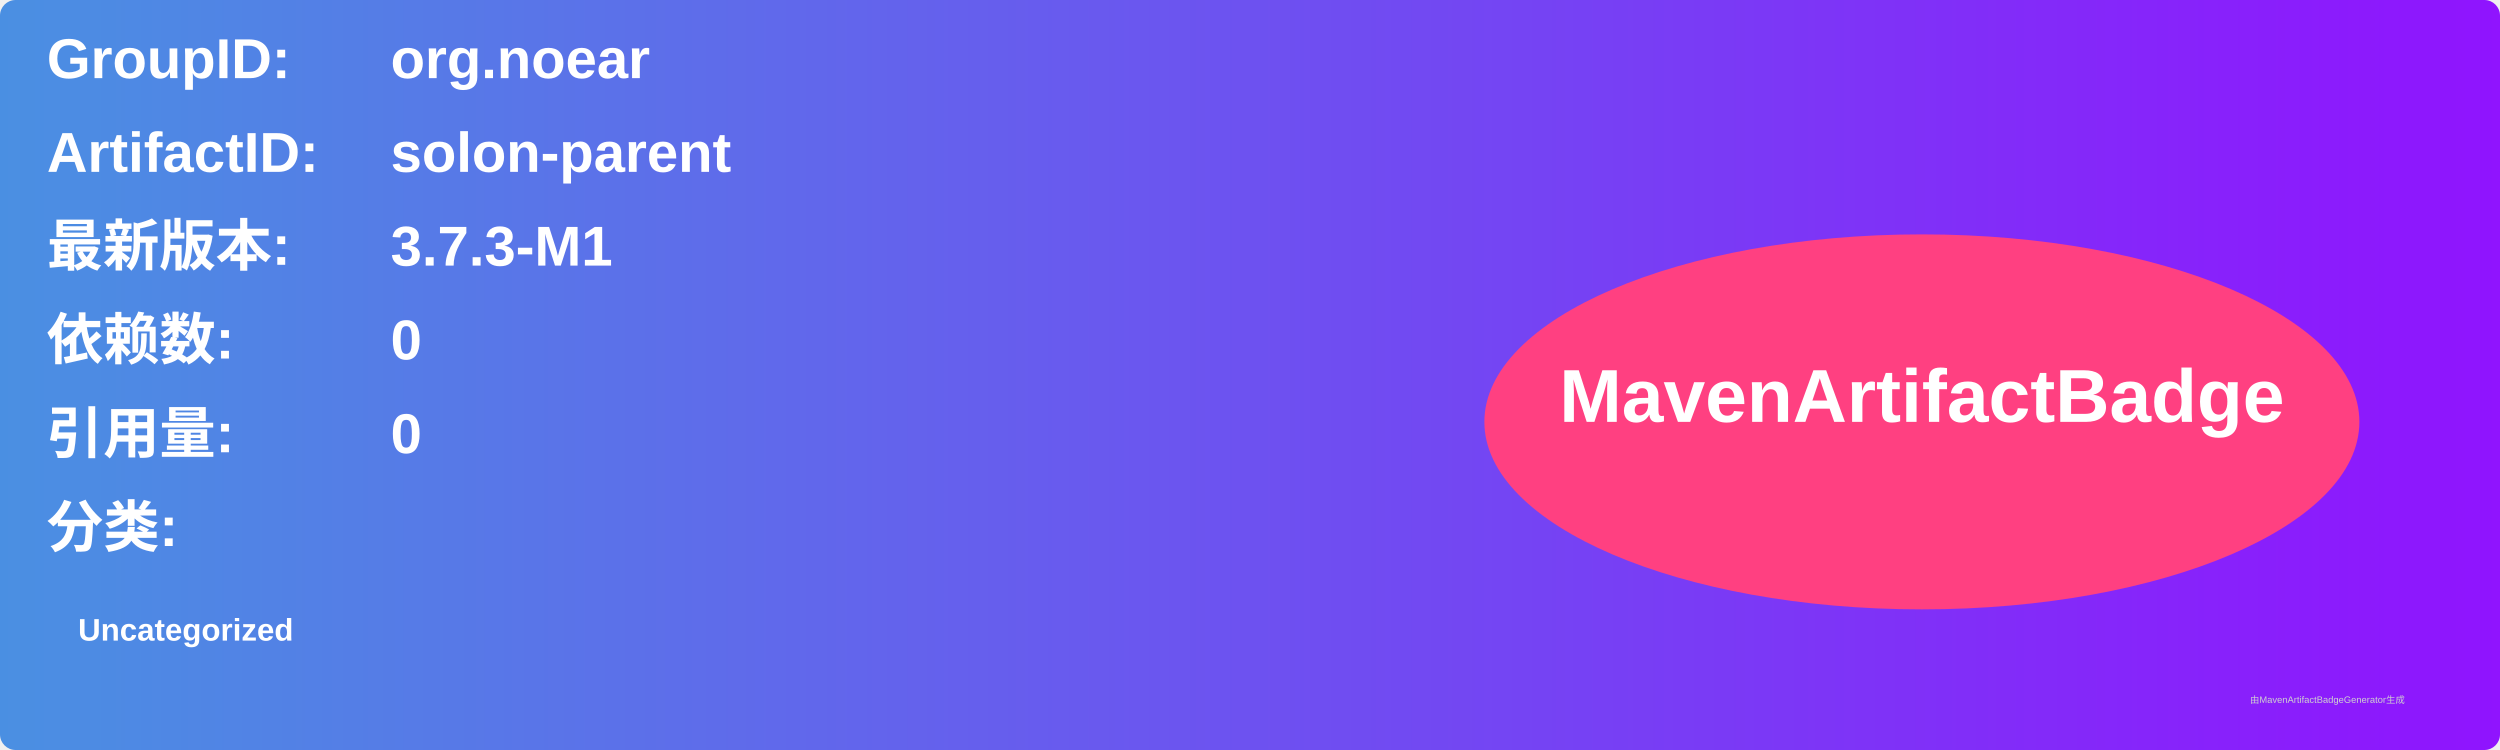
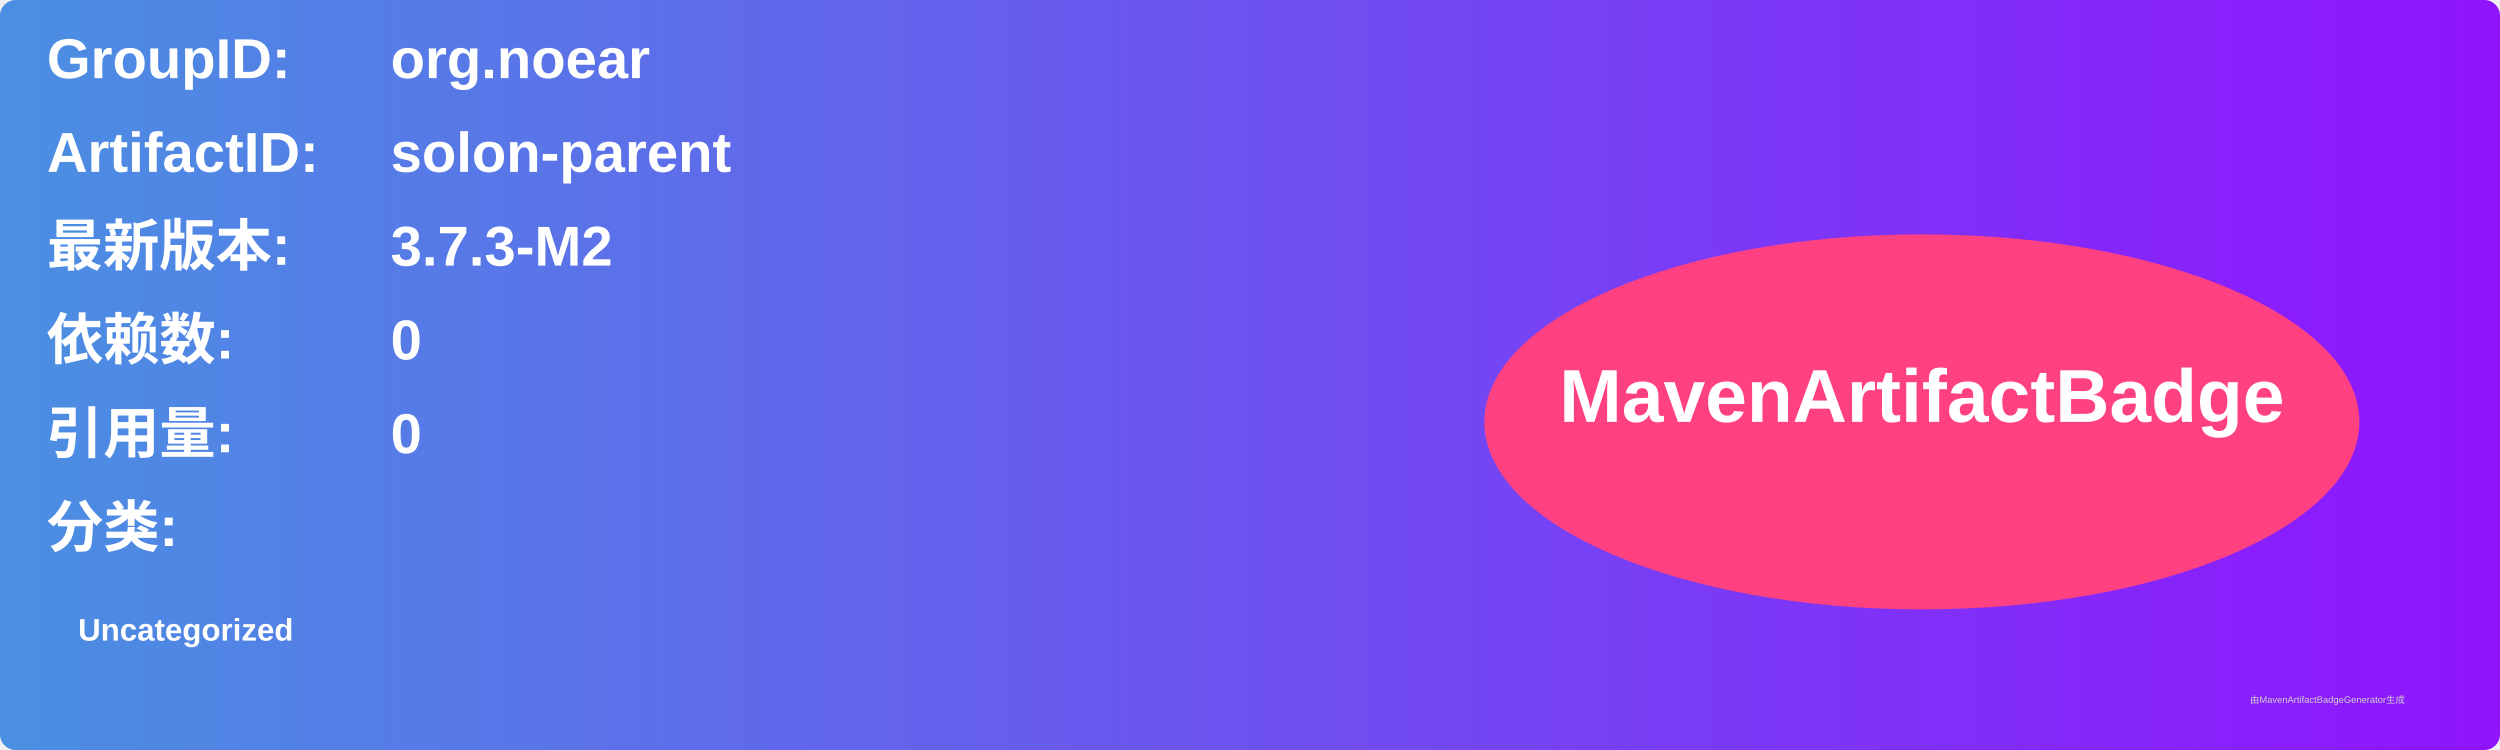
<svg xmlns="http://www.w3.org/2000/svg" width="800" height="240" viewBox="0 0 800 240">
  <linearGradient id="grad" x1="0%" y1="0%" x2="100%" y2="0%">
    <stop offset="0%" stop-color="#4a90e2" />
    <stop offset="100%" stop-color="#9013fe" />
  </linearGradient>
  <rect width="100%" height="100%" rx="5" ry="5" fill="url(#grad)" />
  <g transform="translate(15, 15)">
    <text x="0" y="10" font-family="Arial" font-size="18" fill="white" font-weight="bold" width="260">GroupID:</text>
    <text x="110" y="10" font-family="Arial" font-size="18" fill="white" font-weight="bold" width="460">org.noear</text>
    <text x="0" y="40" font-family="Arial" font-size="18" fill="white" font-weight="bold" width="260">ArtifactID:</text>
    <text x="110" y="40" font-family="Arial" font-size="18" fill="white" font-weight="bold" width="460">solon-parent</text>
    <text x="0" y="70" font-family="Arial" font-size="18" fill="white" font-weight="bold">最新版本:</text>
    <text x="110" y="70" font-family="Arial" font-size="18" fill="white" font-weight="bold">
-       <tspan font-weight="bold">3.7.3-M1</tspan>
+       <tspan font-weight="bold">3.7.3-M2</tspan>
    </text>
    <text x="0" y="100" font-family="Arial" font-size="18" fill="white" font-weight="bold">依赖数: </text>
    <text x="110" y="100" font-family="Arial" font-size="18" fill="white">
      <tspan font-weight="bold">0</tspan>
    </text>
    <text x="0" y="130" font-family="Arial" font-size="18" fill="white" font-weight="bold">引用量: </text>
    <text x="110" y="130" font-family="Arial" font-size="18" fill="white">
      <tspan font-weight="bold">0</tspan>
    </text>
    <text x="0" y="160" font-family="Arial" font-size="18" fill="white" font-weight="bold">分类:</text>
    <text x="10" y="190" font-family="Arial" font-size="10" fill="white">
      <tspan font-weight="bold">Uncategorized</tspan>
    </text>
    <ellipse cx="600" cy="120" rx="140" ry="60" fill="#ff4081" />
    <text x="600" y="120" text-anchor="middle" font-family="Arial" font-size="24" fill="white" font-weight="bold">MavenArtifactBadge</text>
  </g>
  <text x="720" y="225" font-family="Arial" font-size="3" fill="#d0d0d0">由MavenArtifactBadgeGenerator生成</text>
</svg>
